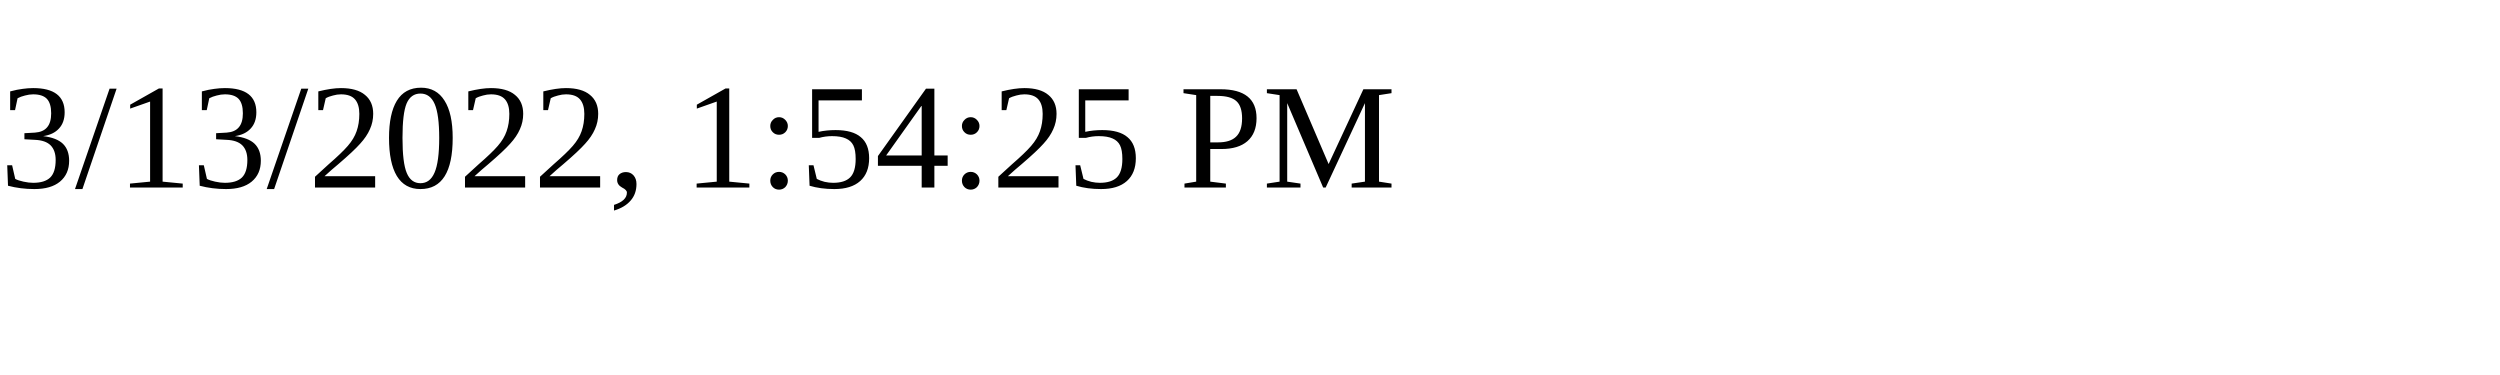
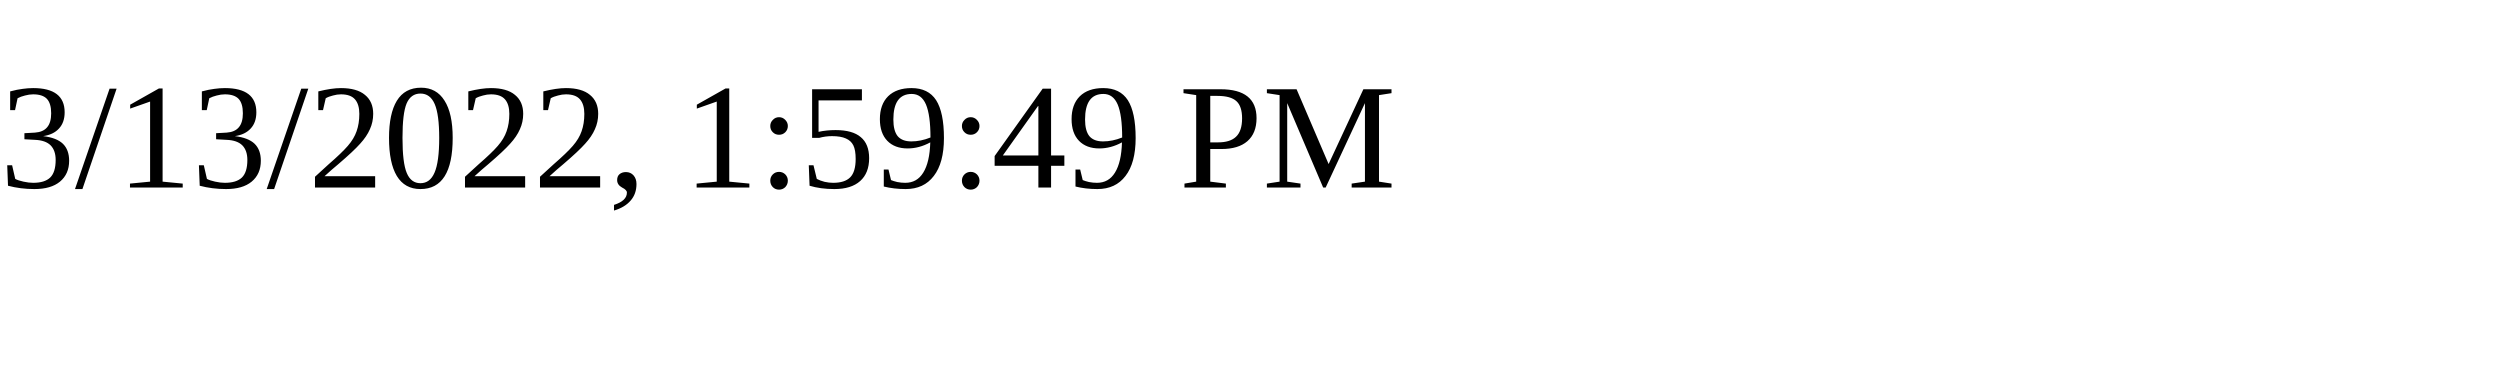
<svg xmlns="http://www.w3.org/2000/svg" height="30" width="200">
-   <text x="0" y="15">3/13/2022, 1:54:25 PM</text>
+   <text x="0" y="15">3/13/2022, 1:59:49 PM</text>
</svg>
